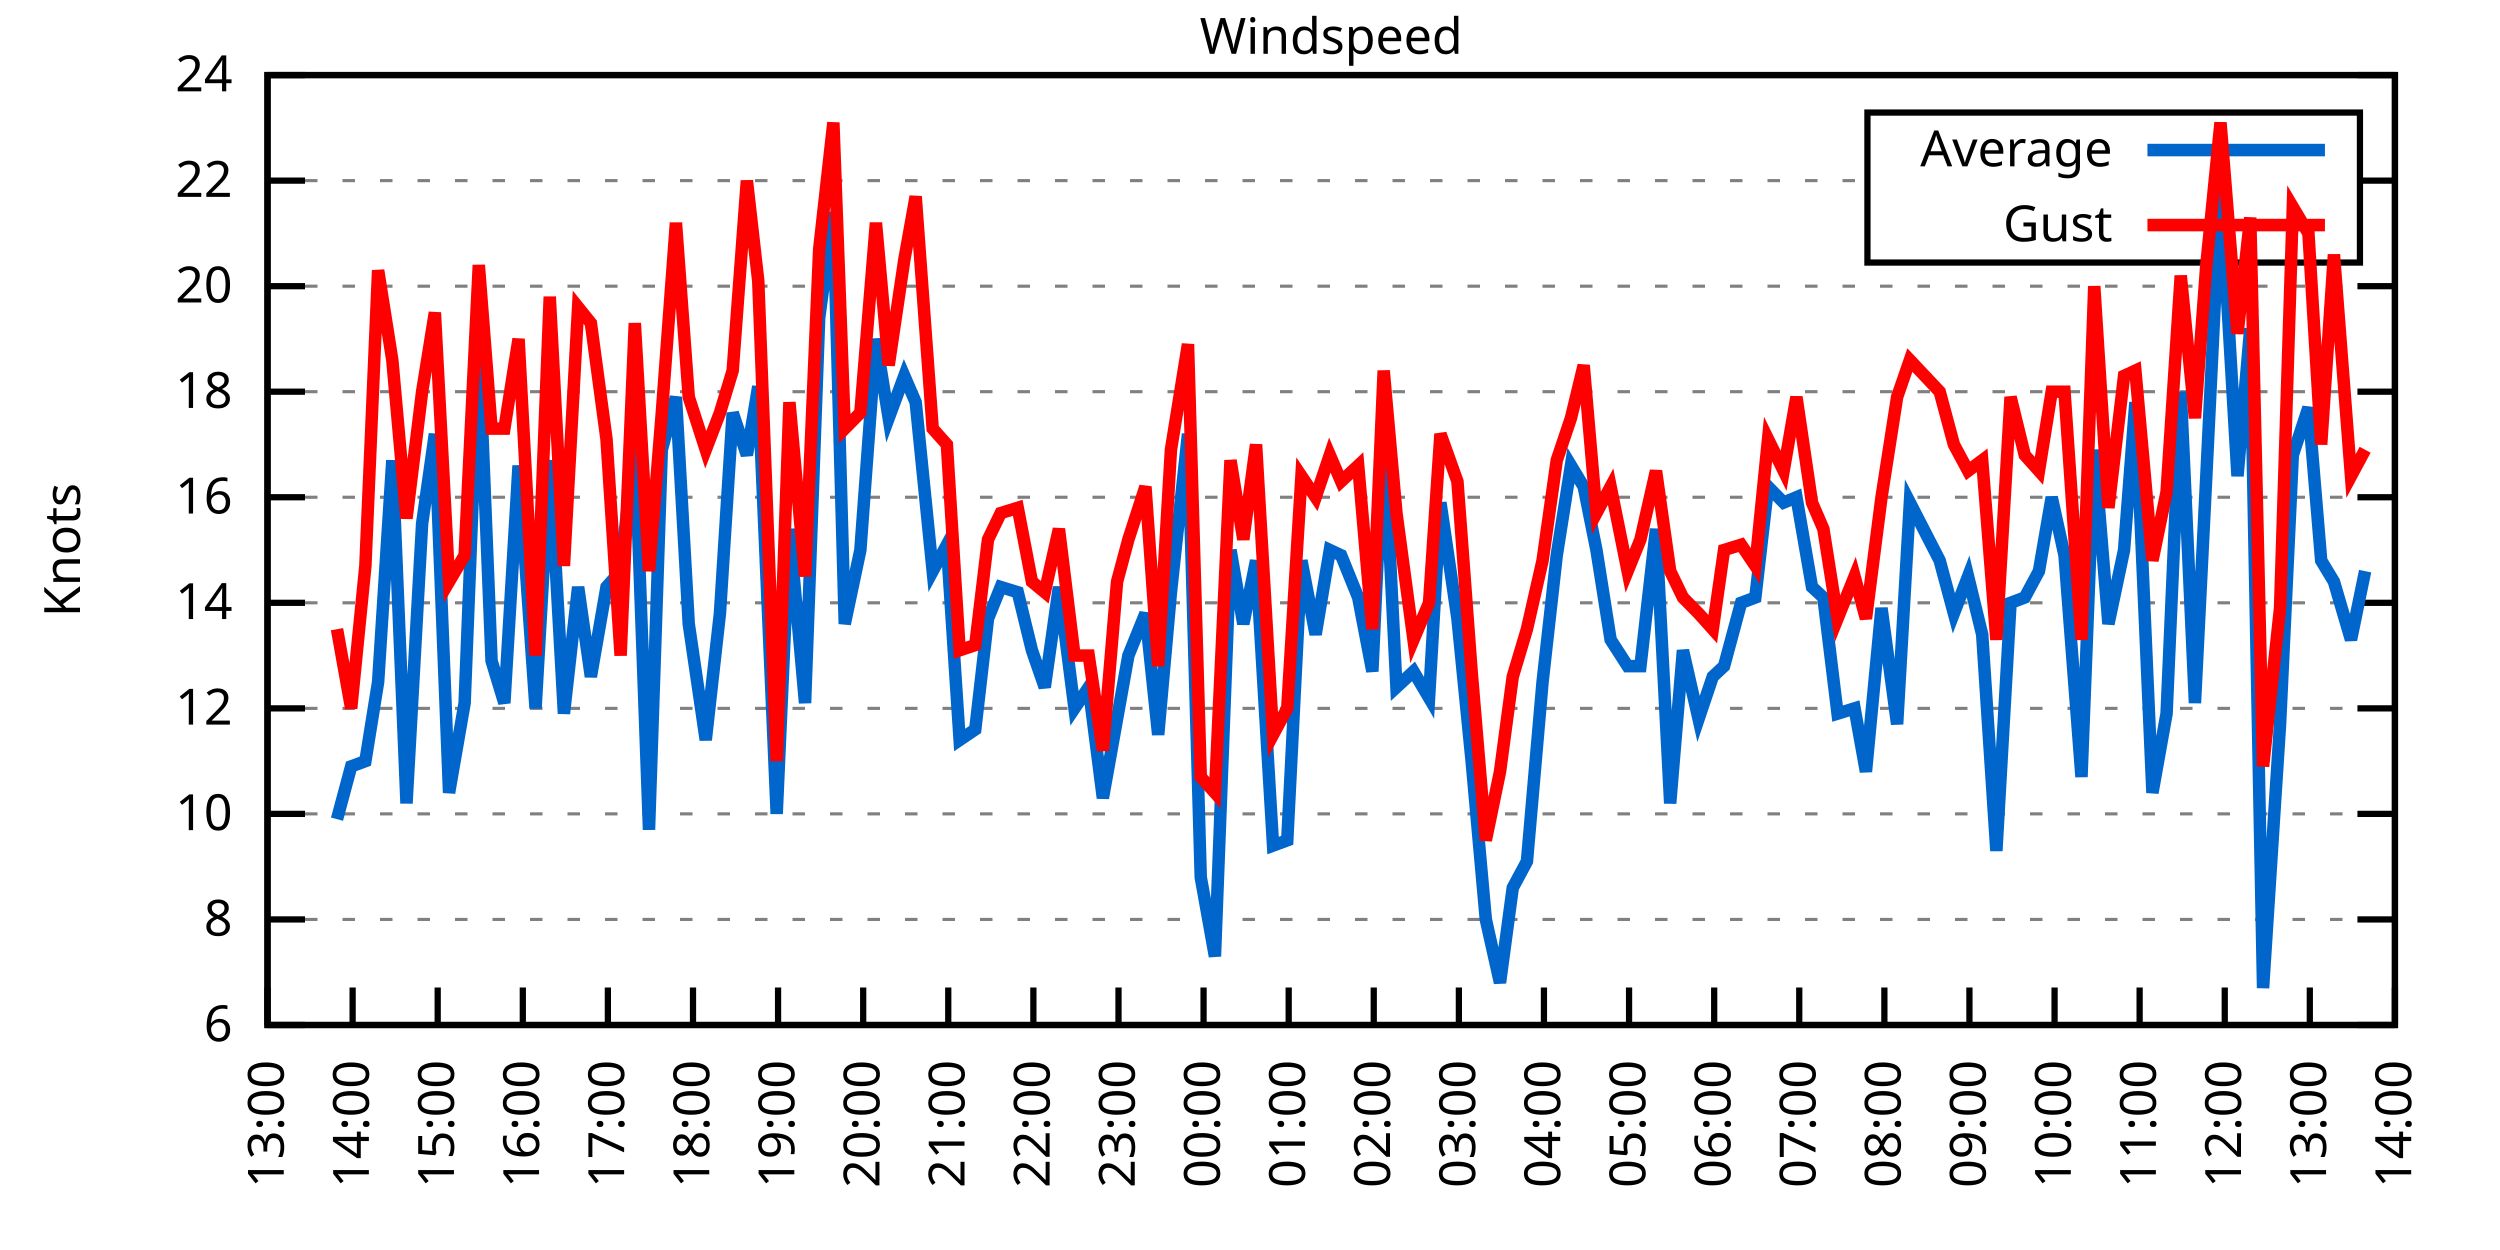
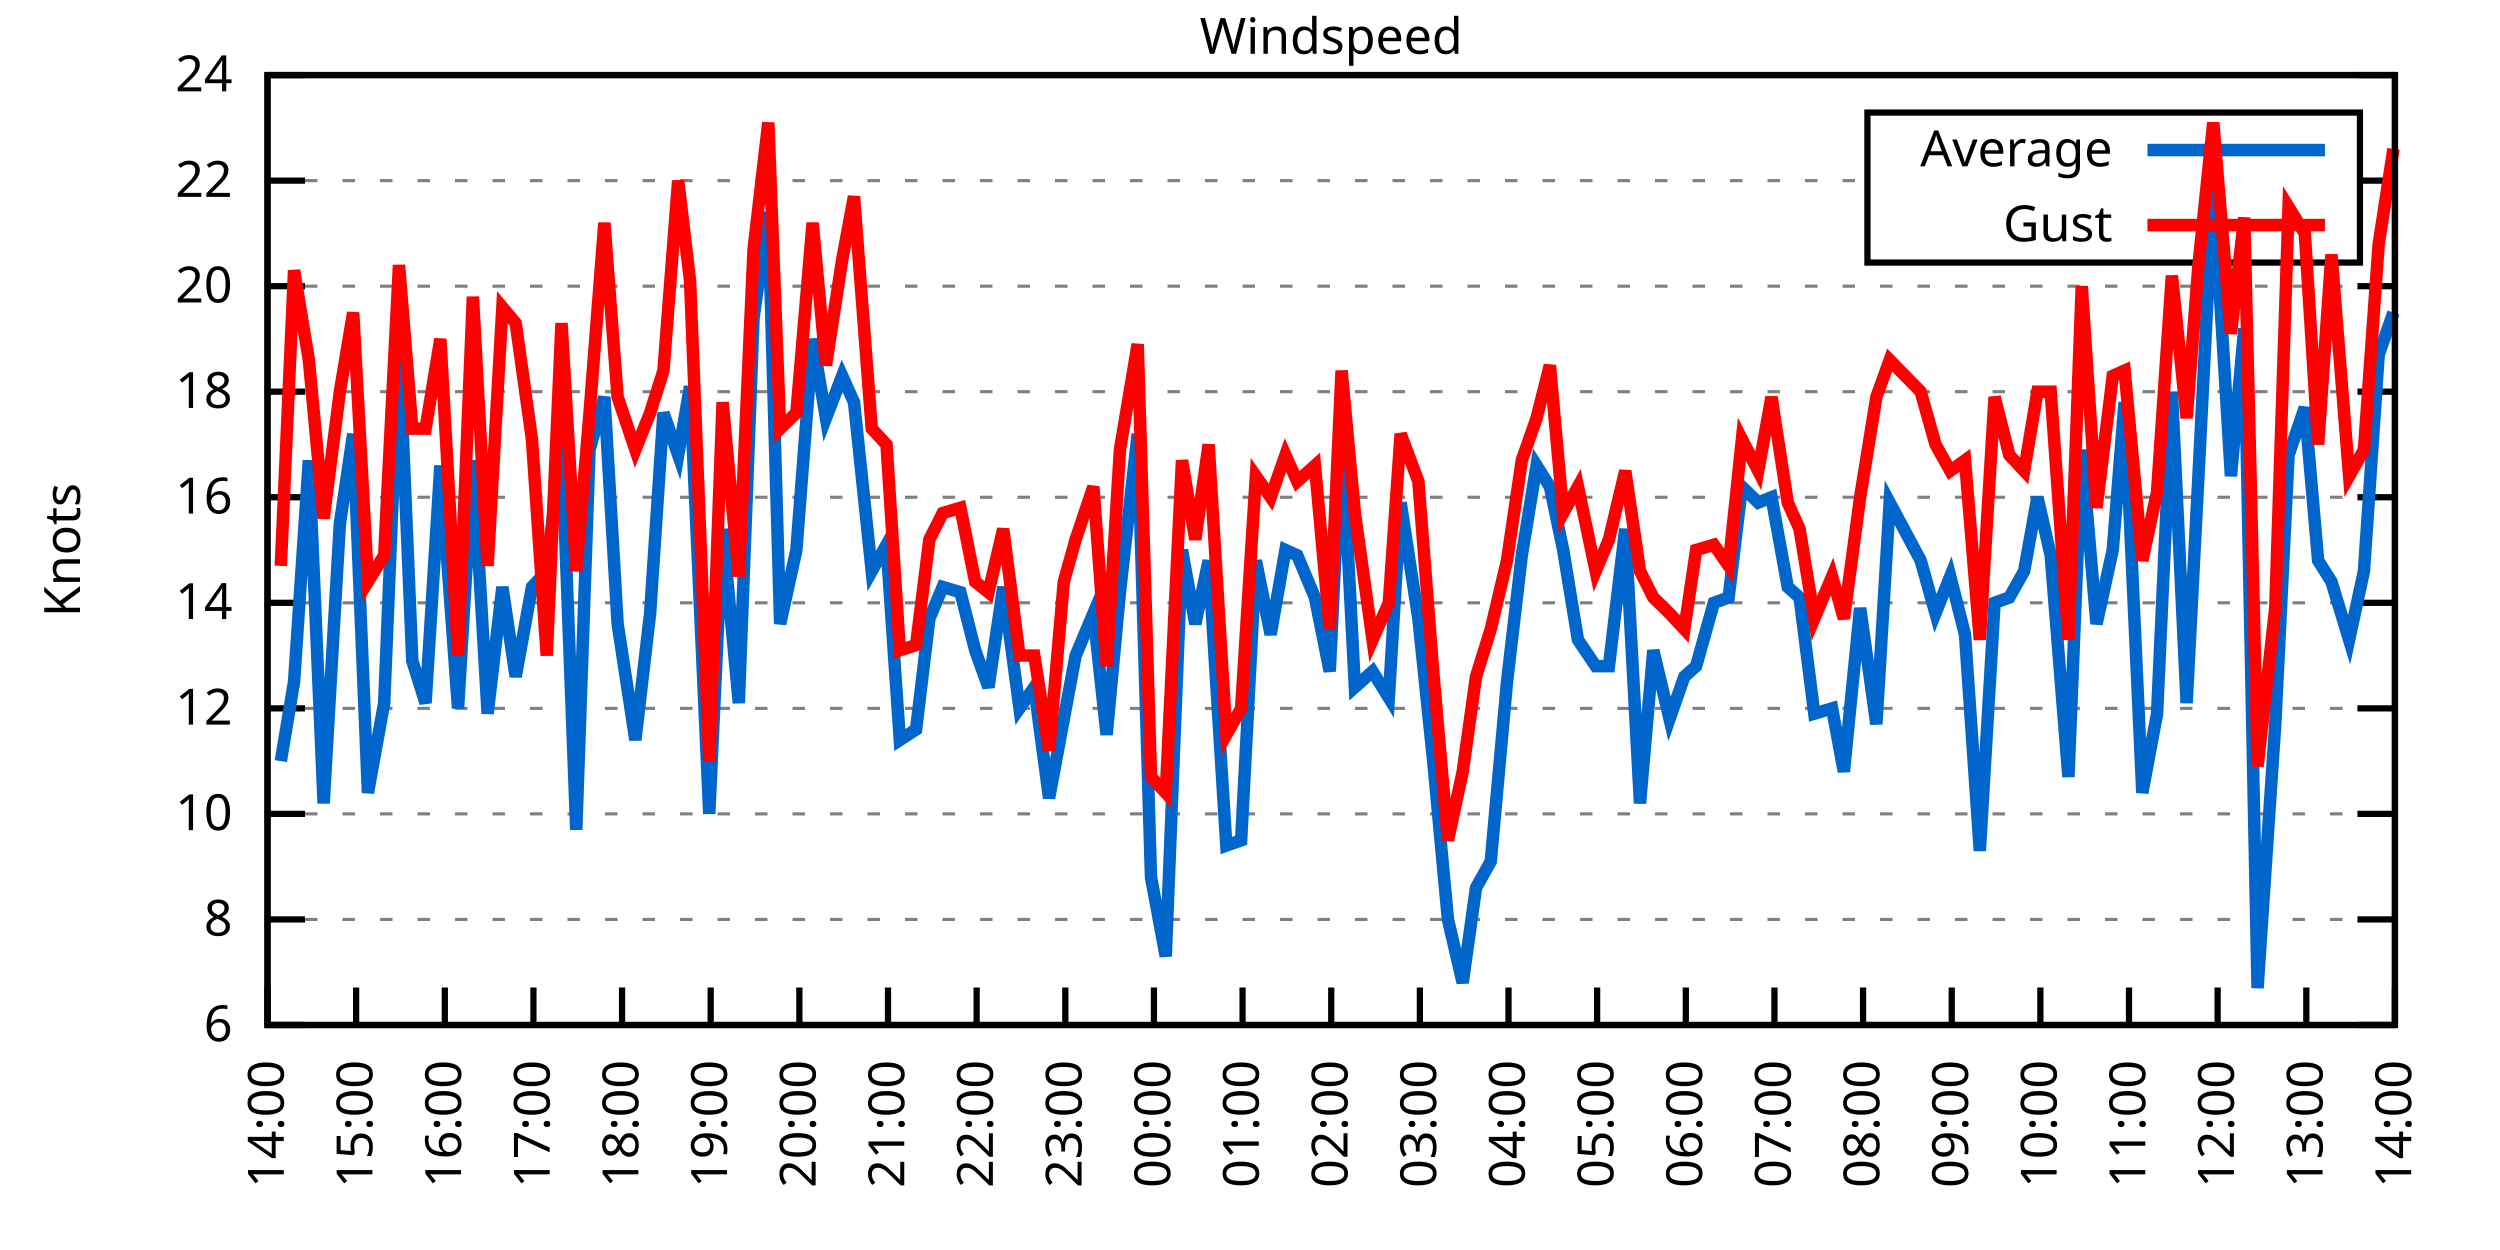
<svg xmlns="http://www.w3.org/2000/svg" xmlns:xlink="http://www.w3.org/1999/xlink" width="400" height="200" viewBox="0 0 400 200">
  <g id="gnuplot_canvas">
    <rect x="0" y="0" width="400" height="200" fill="none" />
    <defs>
      <circle id="gpDot" r="0.5" stroke-width="0.5" stroke="currentColor" />
      <path id="gpPt0" stroke-width="0.333" stroke="currentColor" d="M-1,0 h2 M0,-1 v2" />
      <path id="gpPt1" stroke-width="0.333" stroke="currentColor" d="M-1,-1 L1,1 M1,-1 L-1,1" />
      <path id="gpPt2" stroke-width="0.333" stroke="currentColor" d="M-1,0 L1,0 M0,-1 L0,1 M-1,-1 L1,1 M-1,1 L1,-1" />
      <rect id="gpPt3" stroke-width="0.333" stroke="currentColor" x="-1" y="-1" width="2" height="2" />
      <rect id="gpPt4" stroke-width="0.333" stroke="currentColor" fill="currentColor" x="-1" y="-1" width="2" height="2" />
      <circle id="gpPt5" stroke-width="0.333" stroke="currentColor" cx="0" cy="0" r="1" />
      <use xlink:href="#gpPt5" id="gpPt6" fill="currentColor" stroke="none" />
      <path id="gpPt7" stroke-width="0.333" stroke="currentColor" d="M0,-1.33 L-1.33,0.67 L1.33,0.67 z" />
      <use xlink:href="#gpPt7" id="gpPt8" fill="currentColor" stroke="none" />
      <use xlink:href="#gpPt7" id="gpPt9" stroke="currentColor" transform="rotate(180)" />
      <use xlink:href="#gpPt9" id="gpPt10" fill="currentColor" stroke="none" />
      <use xlink:href="#gpPt3" id="gpPt11" stroke="currentColor" transform="rotate(45)" />
      <use xlink:href="#gpPt11" id="gpPt12" fill="currentColor" stroke="none" />
      <path id="gpPt13" stroke-width="0.333" stroke="currentColor" d="M0,1.330 L1.265,0.411 L0.782,-1.067 L-0.782,-1.076 L-1.265,0.411 z" />
      <use xlink:href="#gpPt13" id="gpPt14" fill="currentColor" stroke="none" />
      <filter id="textbox" filterUnits="objectBoundingBox" x="0" y="0" height="1" width="1">
        <feFlood flood-color="white" flood-opacity="1" result="bgnd" />
        <feComposite in="SourceGraphic" in2="bgnd" operator="atop" />
      </filter>
      <filter id="greybox" filterUnits="objectBoundingBox" x="0" y="0" height="1" width="1">
        <feFlood flood-color="lightgrey" flood-opacity="1" result="grey" />
        <feComposite in="SourceGraphic" in2="grey" operator="atop" />
      </filter>
    </defs>
    <g fill="none" color="white" stroke="currentColor" stroke-width="1.00" stroke-linecap="butt" stroke-linejoin="miter">
</g>
    <g fill="none" color="black" stroke="currentColor" stroke-width="1.00" stroke-linecap="butt" stroke-linejoin="miter">
      <g stroke="none" shape-rendering="crispEdges">
        <polygon fill="rgb(255, 255, 255)" points="42.80,164.00 383.18,164.00 383.18,12.02 42.80,12.02 " />
      </g>
    </g>
    <g fill="none" color="black" stroke="currentColor" stroke-width="1.00" stroke-linecap="butt" stroke-linejoin="miter">
</g>
    <g fill="none" color="black" stroke="black" stroke-width="0.50" stroke-linecap="butt" stroke-linejoin="miter">
</g>
    <g fill="none" color="gray" stroke="currentColor" stroke-width="0.50" stroke-linecap="butt" stroke-linejoin="miter">
      <path stroke="gray" stroke-dasharray="2,4" class="gridline" d="M42.80,164.00 L383.19,164.00  " />
    </g>
    <g fill="none" color="gray" stroke="gray" stroke-width="1.00" stroke-linecap="butt" stroke-linejoin="miter">
</g>
    <g fill="none" color="black" stroke="currentColor" stroke-width="1.00" stroke-linecap="butt" stroke-linejoin="miter">
      <path stroke="black" d="M42.80,164.00 L48.80,164.00 M383.19,164.00 L377.19,164.00  " />
      <g transform="translate(37.20,166.60)" stroke="none" fill="black" font-family="Sans" font-size="8.00" text-anchor="end">
        <text>
          <tspan font-family="Sans"> 6</tspan>
        </text>
      </g>
    </g>
    <g fill="none" color="black" stroke="currentColor" stroke-width="1.00" stroke-linecap="butt" stroke-linejoin="miter">
</g>
    <g fill="none" color="black" stroke="black" stroke-width="0.50" stroke-linecap="butt" stroke-linejoin="miter">
</g>
    <g fill="none" color="gray" stroke="currentColor" stroke-width="0.50" stroke-linecap="butt" stroke-linejoin="miter">
      <path stroke="gray" stroke-dasharray="2,4" class="gridline" d="M42.80,147.11 L383.19,147.11  " />
    </g>
    <g fill="none" color="gray" stroke="gray" stroke-width="1.00" stroke-linecap="butt" stroke-linejoin="miter">
</g>
    <g fill="none" color="black" stroke="currentColor" stroke-width="1.00" stroke-linecap="butt" stroke-linejoin="miter">
      <path stroke="black" d="M42.80,147.11 L48.80,147.11 M383.19,147.11 L377.19,147.11  " />
      <g transform="translate(37.20,149.71)" stroke="none" fill="black" font-family="Sans" font-size="8.00" text-anchor="end">
        <text>
          <tspan font-family="Sans"> 8</tspan>
        </text>
      </g>
    </g>
    <g fill="none" color="black" stroke="currentColor" stroke-width="1.00" stroke-linecap="butt" stroke-linejoin="miter">
</g>
    <g fill="none" color="black" stroke="black" stroke-width="0.50" stroke-linecap="butt" stroke-linejoin="miter">
</g>
    <g fill="none" color="gray" stroke="currentColor" stroke-width="0.50" stroke-linecap="butt" stroke-linejoin="miter">
      <path stroke="gray" stroke-dasharray="2,4" class="gridline" d="M42.80,130.22 L383.19,130.22  " />
    </g>
    <g fill="none" color="gray" stroke="gray" stroke-width="1.00" stroke-linecap="butt" stroke-linejoin="miter">
</g>
    <g fill="none" color="black" stroke="currentColor" stroke-width="1.00" stroke-linecap="butt" stroke-linejoin="miter">
      <path stroke="black" d="M42.80,130.22 L48.80,130.22 M383.19,130.22 L377.19,130.22  " />
      <g transform="translate(37.20,132.82)" stroke="none" fill="black" font-family="Sans" font-size="8.00" text-anchor="end">
        <text>
          <tspan font-family="Sans"> 10</tspan>
        </text>
      </g>
    </g>
    <g fill="none" color="black" stroke="currentColor" stroke-width="1.00" stroke-linecap="butt" stroke-linejoin="miter">
</g>
    <g fill="none" color="black" stroke="black" stroke-width="0.50" stroke-linecap="butt" stroke-linejoin="miter">
</g>
    <g fill="none" color="gray" stroke="currentColor" stroke-width="0.50" stroke-linecap="butt" stroke-linejoin="miter">
      <path stroke="gray" stroke-dasharray="2,4" class="gridline" d="M42.80,113.34 L383.19,113.34  " />
    </g>
    <g fill="none" color="gray" stroke="gray" stroke-width="1.00" stroke-linecap="butt" stroke-linejoin="miter">
</g>
    <g fill="none" color="black" stroke="currentColor" stroke-width="1.00" stroke-linecap="butt" stroke-linejoin="miter">
      <path stroke="black" d="M42.80,113.34 L48.80,113.34 M383.19,113.34 L377.19,113.34  " />
      <g transform="translate(37.20,115.94)" stroke="none" fill="black" font-family="Sans" font-size="8.00" text-anchor="end">
        <text>
          <tspan font-family="Sans"> 12</tspan>
        </text>
      </g>
    </g>
    <g fill="none" color="black" stroke="currentColor" stroke-width="1.00" stroke-linecap="butt" stroke-linejoin="miter">
</g>
    <g fill="none" color="black" stroke="black" stroke-width="0.50" stroke-linecap="butt" stroke-linejoin="miter">
</g>
    <g fill="none" color="gray" stroke="currentColor" stroke-width="0.50" stroke-linecap="butt" stroke-linejoin="miter">
      <path stroke="gray" stroke-dasharray="2,4" class="gridline" d="M42.80,96.45 L383.19,96.45  " />
    </g>
    <g fill="none" color="gray" stroke="gray" stroke-width="1.00" stroke-linecap="butt" stroke-linejoin="miter">
</g>
    <g fill="none" color="black" stroke="currentColor" stroke-width="1.00" stroke-linecap="butt" stroke-linejoin="miter">
      <path stroke="black" d="M42.80,96.45 L48.80,96.45 M383.19,96.45 L377.19,96.45  " />
      <g transform="translate(37.20,99.05)" stroke="none" fill="black" font-family="Sans" font-size="8.00" text-anchor="end">
        <text>
          <tspan font-family="Sans"> 14</tspan>
        </text>
      </g>
    </g>
    <g fill="none" color="black" stroke="currentColor" stroke-width="1.00" stroke-linecap="butt" stroke-linejoin="miter">
</g>
    <g fill="none" color="black" stroke="black" stroke-width="0.50" stroke-linecap="butt" stroke-linejoin="miter">
</g>
    <g fill="none" color="gray" stroke="currentColor" stroke-width="0.50" stroke-linecap="butt" stroke-linejoin="miter">
      <path stroke="gray" stroke-dasharray="2,4" class="gridline" d="M42.80,79.56 L383.19,79.56  " />
    </g>
    <g fill="none" color="gray" stroke="gray" stroke-width="1.00" stroke-linecap="butt" stroke-linejoin="miter">
</g>
    <g fill="none" color="black" stroke="currentColor" stroke-width="1.00" stroke-linecap="butt" stroke-linejoin="miter">
      <path stroke="black" d="M42.80,79.56 L48.80,79.56 M383.19,79.56 L377.19,79.56  " />
      <g transform="translate(37.20,82.16)" stroke="none" fill="black" font-family="Sans" font-size="8.00" text-anchor="end">
        <text>
          <tspan font-family="Sans"> 16</tspan>
        </text>
      </g>
    </g>
    <g fill="none" color="black" stroke="currentColor" stroke-width="1.00" stroke-linecap="butt" stroke-linejoin="miter">
</g>
    <g fill="none" color="black" stroke="black" stroke-width="0.50" stroke-linecap="butt" stroke-linejoin="miter">
</g>
    <g fill="none" color="gray" stroke="currentColor" stroke-width="0.50" stroke-linecap="butt" stroke-linejoin="miter">
      <path stroke="gray" stroke-dasharray="2,4" class="gridline" d="M42.80,62.67 L383.19,62.67  " />
    </g>
    <g fill="none" color="gray" stroke="gray" stroke-width="1.00" stroke-linecap="butt" stroke-linejoin="miter">
</g>
    <g fill="none" color="black" stroke="currentColor" stroke-width="1.00" stroke-linecap="butt" stroke-linejoin="miter">
      <path stroke="black" d="M42.80,62.67 L48.80,62.67 M383.19,62.67 L377.19,62.67  " />
      <g transform="translate(37.20,65.27)" stroke="none" fill="black" font-family="Sans" font-size="8.00" text-anchor="end">
        <text>
          <tspan font-family="Sans"> 18</tspan>
        </text>
      </g>
    </g>
    <g fill="none" color="black" stroke="currentColor" stroke-width="1.00" stroke-linecap="butt" stroke-linejoin="miter">
</g>
    <g fill="none" color="black" stroke="black" stroke-width="0.50" stroke-linecap="butt" stroke-linejoin="miter">
</g>
    <g fill="none" color="gray" stroke="currentColor" stroke-width="0.50" stroke-linecap="butt" stroke-linejoin="miter">
      <path stroke="gray" stroke-dasharray="2,4" class="gridline" d="M42.80,45.79 L383.19,45.79  " />
    </g>
    <g fill="none" color="gray" stroke="gray" stroke-width="1.00" stroke-linecap="butt" stroke-linejoin="miter">
</g>
    <g fill="none" color="black" stroke="currentColor" stroke-width="1.00" stroke-linecap="butt" stroke-linejoin="miter">
      <path stroke="black" d="M42.80,45.79 L48.80,45.79 M383.19,45.79 L377.19,45.79  " />
      <g transform="translate(37.20,48.39)" stroke="none" fill="black" font-family="Sans" font-size="8.00" text-anchor="end">
        <text>
          <tspan font-family="Sans"> 20</tspan>
        </text>
      </g>
    </g>
    <g fill="none" color="black" stroke="currentColor" stroke-width="1.00" stroke-linecap="butt" stroke-linejoin="miter">
</g>
    <g fill="none" color="black" stroke="black" stroke-width="0.50" stroke-linecap="butt" stroke-linejoin="miter">
</g>
    <g fill="none" color="gray" stroke="currentColor" stroke-width="0.50" stroke-linecap="butt" stroke-linejoin="miter">
      <path stroke="gray" stroke-dasharray="2,4" class="gridline" d="M42.80,28.90 L298.79,28.90 M377.59,28.90 L383.19,28.90  " />
    </g>
    <g fill="none" color="gray" stroke="gray" stroke-width="1.00" stroke-linecap="butt" stroke-linejoin="miter">
</g>
    <g fill="none" color="black" stroke="currentColor" stroke-width="1.00" stroke-linecap="butt" stroke-linejoin="miter">
      <path stroke="black" d="M42.80,28.90 L48.80,28.90 M383.19,28.90 L377.19,28.90  " />
      <g transform="translate(37.20,31.50)" stroke="none" fill="black" font-family="Sans" font-size="8.00" text-anchor="end">
        <text>
          <tspan font-family="Sans"> 22</tspan>
        </text>
      </g>
    </g>
    <g fill="none" color="black" stroke="currentColor" stroke-width="1.00" stroke-linecap="butt" stroke-linejoin="miter">
</g>
    <g fill="none" color="black" stroke="black" stroke-width="0.50" stroke-linecap="butt" stroke-linejoin="miter">
</g>
    <g fill="none" color="gray" stroke="currentColor" stroke-width="0.50" stroke-linecap="butt" stroke-linejoin="miter">
      <path stroke="gray" stroke-dasharray="2,4" class="gridline" d="M42.80,12.01 L383.19,12.01  " />
    </g>
    <g fill="none" color="gray" stroke="gray" stroke-width="1.00" stroke-linecap="butt" stroke-linejoin="miter">
</g>
    <g fill="none" color="black" stroke="currentColor" stroke-width="1.00" stroke-linecap="butt" stroke-linejoin="miter">
      <path stroke="black" d="M42.80,12.01 L48.80,12.01 M383.19,12.01 L377.19,12.01  " />
      <g transform="translate(37.20,14.61)" stroke="none" fill="black" font-family="Sans" font-size="8.00" text-anchor="end">
        <text>
          <tspan font-family="Sans"> 24</tspan>
        </text>
      </g>
    </g>
    <g fill="none" color="black" stroke="currentColor" stroke-width="1.00" stroke-linecap="butt" stroke-linejoin="miter">
      <path stroke="black" d="M42.80,164.00 L42.80,158.00  " />
      <g transform="translate(45.40,169.60) rotate(270.00)" stroke="none" fill="black" font-family="Sans" font-size="8.00" text-anchor="end">
        <text>
-           <tspan font-family="Sans">13:00</tspan>
-         </text>
-       </g>
-     </g>
-     <g fill="none" color="black" stroke="currentColor" stroke-width="1.00" stroke-linecap="butt" stroke-linejoin="miter">
-       <path stroke="black" d="M56.42,164.00 L56.42,158.00  " />
-       <g transform="translate(59.02,169.60) rotate(270.00)" stroke="none" fill="black" font-family="Sans" font-size="8.00" text-anchor="end">
-         <text>
          <tspan font-family="Sans">14:00</tspan>
        </text>
      </g>
    </g>
    <g fill="none" color="black" stroke="currentColor" stroke-width="1.00" stroke-linecap="butt" stroke-linejoin="miter">
-       <path stroke="black" d="M70.03,164.00 L70.03,158.00  " />
-       <g transform="translate(72.63,169.60) rotate(270.00)" stroke="none" fill="black" font-family="Sans" font-size="8.00" text-anchor="end">
+       <path stroke="black" d="M56.98,164.00 L56.98,158.00  " />
+       <g transform="translate(59.58,169.60) rotate(270.00)" stroke="none" fill="black" font-family="Sans" font-size="8.00" text-anchor="end">
        <text>
          <tspan font-family="Sans">15:00</tspan>
        </text>
      </g>
    </g>
    <g fill="none" color="black" stroke="currentColor" stroke-width="1.00" stroke-linecap="butt" stroke-linejoin="miter">
-       <path stroke="black" d="M83.65,164.00 L83.65,158.00  " />
-       <g transform="translate(86.25,169.60) rotate(270.00)" stroke="none" fill="black" font-family="Sans" font-size="8.00" text-anchor="end">
+       <path stroke="black" d="M71.17,164.00 L71.17,158.00  " />
+       <g transform="translate(73.77,169.60) rotate(270.00)" stroke="none" fill="black" font-family="Sans" font-size="8.00" text-anchor="end">
        <text>
          <tspan font-family="Sans">16:00</tspan>
        </text>
      </g>
    </g>
    <g fill="none" color="black" stroke="currentColor" stroke-width="1.00" stroke-linecap="butt" stroke-linejoin="miter">
-       <path stroke="black" d="M97.26,164.00 L97.26,158.00  " />
-       <g transform="translate(99.86,169.60) rotate(270.00)" stroke="none" fill="black" font-family="Sans" font-size="8.00" text-anchor="end">
+       <path stroke="black" d="M85.35,164.00 L85.35,158.00  " />
+       <g transform="translate(87.95,169.60) rotate(270.00)" stroke="none" fill="black" font-family="Sans" font-size="8.00" text-anchor="end">
        <text>
          <tspan font-family="Sans">17:00</tspan>
        </text>
      </g>
    </g>
    <g fill="none" color="black" stroke="currentColor" stroke-width="1.00" stroke-linecap="butt" stroke-linejoin="miter">
-       <path stroke="black" d="M110.88,164.00 L110.88,158.00  " />
-       <g transform="translate(113.48,169.60) rotate(270.00)" stroke="none" fill="black" font-family="Sans" font-size="8.00" text-anchor="end">
+       <path stroke="black" d="M99.53,164.00 L99.53,158.00  " />
+       <g transform="translate(102.13,169.60) rotate(270.00)" stroke="none" fill="black" font-family="Sans" font-size="8.00" text-anchor="end">
        <text>
          <tspan font-family="Sans">18:00</tspan>
        </text>
      </g>
    </g>
    <g fill="none" color="black" stroke="currentColor" stroke-width="1.00" stroke-linecap="butt" stroke-linejoin="miter">
-       <path stroke="black" d="M124.49,164.00 L124.49,158.00  " />
-       <g transform="translate(127.09,169.60) rotate(270.00)" stroke="none" fill="black" font-family="Sans" font-size="8.00" text-anchor="end">
+       <path stroke="black" d="M113.71,164.00 L113.71,158.00  " />
+       <g transform="translate(116.31,169.60) rotate(270.00)" stroke="none" fill="black" font-family="Sans" font-size="8.00" text-anchor="end">
        <text>
          <tspan font-family="Sans">19:00</tspan>
        </text>
      </g>
    </g>
    <g fill="none" color="black" stroke="currentColor" stroke-width="1.00" stroke-linecap="butt" stroke-linejoin="miter">
-       <path stroke="black" d="M138.11,164.00 L138.11,158.00  " />
-       <g transform="translate(140.71,169.60) rotate(270.00)" stroke="none" fill="black" font-family="Sans" font-size="8.00" text-anchor="end">
+       <path stroke="black" d="M127.90,164.00 L127.90,158.00  " />
+       <g transform="translate(130.50,169.60) rotate(270.00)" stroke="none" fill="black" font-family="Sans" font-size="8.00" text-anchor="end">
        <text>
          <tspan font-family="Sans">20:00</tspan>
        </text>
      </g>
    </g>
    <g fill="none" color="black" stroke="currentColor" stroke-width="1.00" stroke-linecap="butt" stroke-linejoin="miter">
-       <path stroke="black" d="M151.72,164.00 L151.72,158.00  " />
-       <g transform="translate(154.32,169.60) rotate(270.00)" stroke="none" fill="black" font-family="Sans" font-size="8.00" text-anchor="end">
+       <path stroke="black" d="M142.08,164.00 L142.08,158.00  " />
+       <g transform="translate(144.68,169.60) rotate(270.00)" stroke="none" fill="black" font-family="Sans" font-size="8.00" text-anchor="end">
        <text>
          <tspan font-family="Sans">21:00</tspan>
        </text>
      </g>
    </g>
    <g fill="none" color="black" stroke="currentColor" stroke-width="1.00" stroke-linecap="butt" stroke-linejoin="miter">
-       <path stroke="black" d="M165.34,164.00 L165.34,158.00  " />
-       <g transform="translate(167.94,169.60) rotate(270.00)" stroke="none" fill="black" font-family="Sans" font-size="8.00" text-anchor="end">
+       <path stroke="black" d="M156.26,164.00 L156.26,158.00  " />
+       <g transform="translate(158.86,169.60) rotate(270.00)" stroke="none" fill="black" font-family="Sans" font-size="8.00" text-anchor="end">
        <text>
          <tspan font-family="Sans">22:00</tspan>
        </text>
      </g>
    </g>
    <g fill="none" color="black" stroke="currentColor" stroke-width="1.00" stroke-linecap="butt" stroke-linejoin="miter">
-       <path stroke="black" d="M178.96,164.00 L178.96,158.00  " />
-       <g transform="translate(181.56,169.60) rotate(270.00)" stroke="none" fill="black" font-family="Sans" font-size="8.00" text-anchor="end">
+       <path stroke="black" d="M170.45,164.00 L170.45,158.00  " />
+       <g transform="translate(173.05,169.60) rotate(270.00)" stroke="none" fill="black" font-family="Sans" font-size="8.00" text-anchor="end">
        <text>
          <tspan font-family="Sans">23:00</tspan>
        </text>
      </g>
    </g>
    <g fill="none" color="black" stroke="currentColor" stroke-width="1.00" stroke-linecap="butt" stroke-linejoin="miter">
-       <path stroke="black" d="M192.57,164.00 L192.57,158.00  " />
-       <g transform="translate(195.17,169.60) rotate(270.00)" stroke="none" fill="black" font-family="Sans" font-size="8.00" text-anchor="end">
+       <path stroke="black" d="M184.63,164.00 L184.63,158.00  " />
+       <g transform="translate(187.23,169.60) rotate(270.00)" stroke="none" fill="black" font-family="Sans" font-size="8.00" text-anchor="end">
        <text>
          <tspan font-family="Sans">00:00</tspan>
        </text>
      </g>
    </g>
    <g fill="none" color="black" stroke="currentColor" stroke-width="1.00" stroke-linecap="butt" stroke-linejoin="miter">
-       <path stroke="black" d="M206.19,164.00 L206.19,158.00  " />
-       <g transform="translate(208.79,169.60) rotate(270.00)" stroke="none" fill="black" font-family="Sans" font-size="8.00" text-anchor="end">
+       <path stroke="black" d="M198.81,164.00 L198.81,158.00  " />
+       <g transform="translate(201.41,169.60) rotate(270.00)" stroke="none" fill="black" font-family="Sans" font-size="8.00" text-anchor="end">
        <text>
          <tspan font-family="Sans">01:00</tspan>
        </text>
      </g>
    </g>
    <g fill="none" color="black" stroke="currentColor" stroke-width="1.00" stroke-linecap="butt" stroke-linejoin="miter">
-       <path stroke="black" d="M219.80,164.00 L219.80,158.00  " />
-       <g transform="translate(222.40,169.60) rotate(270.00)" stroke="none" fill="black" font-family="Sans" font-size="8.00" text-anchor="end">
+       <path stroke="black" d="M213.00,164.00 L213.00,158.00  " />
+       <g transform="translate(215.60,169.60) rotate(270.00)" stroke="none" fill="black" font-family="Sans" font-size="8.00" text-anchor="end">
        <text>
          <tspan font-family="Sans">02:00</tspan>
        </text>
      </g>
    </g>
    <g fill="none" color="black" stroke="currentColor" stroke-width="1.00" stroke-linecap="butt" stroke-linejoin="miter">
-       <path stroke="black" d="M233.42,164.00 L233.42,158.00  " />
-       <g transform="translate(236.02,169.60) rotate(270.00)" stroke="none" fill="black" font-family="Sans" font-size="8.00" text-anchor="end">
+       <path stroke="black" d="M227.18,164.00 L227.18,158.00  " />
+       <g transform="translate(229.78,169.60) rotate(270.00)" stroke="none" fill="black" font-family="Sans" font-size="8.00" text-anchor="end">
        <text>
          <tspan font-family="Sans">03:00</tspan>
        </text>
      </g>
    </g>
    <g fill="none" color="black" stroke="currentColor" stroke-width="1.00" stroke-linecap="butt" stroke-linejoin="miter">
-       <path stroke="black" d="M247.03,164.00 L247.03,158.00  " />
-       <g transform="translate(249.63,169.60) rotate(270.00)" stroke="none" fill="black" font-family="Sans" font-size="8.00" text-anchor="end">
+       <path stroke="black" d="M241.36,164.00 L241.36,158.00  " />
+       <g transform="translate(243.96,169.60) rotate(270.00)" stroke="none" fill="black" font-family="Sans" font-size="8.00" text-anchor="end">
        <text>
          <tspan font-family="Sans">04:00</tspan>
        </text>
      </g>
    </g>
    <g fill="none" color="black" stroke="currentColor" stroke-width="1.00" stroke-linecap="butt" stroke-linejoin="miter">
-       <path stroke="black" d="M260.65,164.00 L260.65,158.00  " />
-       <g transform="translate(263.25,169.60) rotate(270.00)" stroke="none" fill="black" font-family="Sans" font-size="8.00" text-anchor="end">
+       <path stroke="black" d="M255.54,164.00 L255.54,158.00  " />
+       <g transform="translate(258.14,169.60) rotate(270.00)" stroke="none" fill="black" font-family="Sans" font-size="8.00" text-anchor="end">
        <text>
          <tspan font-family="Sans">05:00</tspan>
        </text>
      </g>
    </g>
    <g fill="none" color="black" stroke="currentColor" stroke-width="1.00" stroke-linecap="butt" stroke-linejoin="miter">
-       <path stroke="black" d="M274.27,164.00 L274.27,158.00  " />
-       <g transform="translate(276.87,169.60) rotate(270.00)" stroke="none" fill="black" font-family="Sans" font-size="8.00" text-anchor="end">
+       <path stroke="black" d="M269.73,164.00 L269.73,158.00  " />
+       <g transform="translate(272.33,169.60) rotate(270.00)" stroke="none" fill="black" font-family="Sans" font-size="8.00" text-anchor="end">
        <text>
          <tspan font-family="Sans">06:00</tspan>
        </text>
      </g>
    </g>
    <g fill="none" color="black" stroke="currentColor" stroke-width="1.00" stroke-linecap="butt" stroke-linejoin="miter">
-       <path stroke="black" d="M287.88,164.00 L287.88,158.00  " />
-       <g transform="translate(290.48,169.60) rotate(270.00)" stroke="none" fill="black" font-family="Sans" font-size="8.00" text-anchor="end">
+       <path stroke="black" d="M283.91,164.00 L283.91,158.00  " />
+       <g transform="translate(286.51,169.60) rotate(270.00)" stroke="none" fill="black" font-family="Sans" font-size="8.00" text-anchor="end">
        <text>
          <tspan font-family="Sans">07:00</tspan>
        </text>
      </g>
    </g>
    <g fill="none" color="black" stroke="currentColor" stroke-width="1.00" stroke-linecap="butt" stroke-linejoin="miter">
-       <path stroke="black" d="M301.50,164.00 L301.50,158.00  " />
-       <g transform="translate(304.10,169.60) rotate(270.00)" stroke="none" fill="black" font-family="Sans" font-size="8.00" text-anchor="end">
+       <path stroke="black" d="M298.09,164.00 L298.09,158.00  " />
+       <g transform="translate(300.69,169.60) rotate(270.00)" stroke="none" fill="black" font-family="Sans" font-size="8.00" text-anchor="end">
        <text>
          <tspan font-family="Sans">08:00</tspan>
        </text>
      </g>
    </g>
    <g fill="none" color="black" stroke="currentColor" stroke-width="1.00" stroke-linecap="butt" stroke-linejoin="miter">
-       <path stroke="black" d="M315.11,164.00 L315.11,158.00  " />
-       <g transform="translate(317.71,169.60) rotate(270.00)" stroke="none" fill="black" font-family="Sans" font-size="8.00" text-anchor="end">
+       <path stroke="black" d="M312.28,164.00 L312.28,158.00  " />
+       <g transform="translate(314.88,169.60) rotate(270.00)" stroke="none" fill="black" font-family="Sans" font-size="8.00" text-anchor="end">
        <text>
          <tspan font-family="Sans">09:00</tspan>
        </text>
      </g>
    </g>
    <g fill="none" color="black" stroke="currentColor" stroke-width="1.00" stroke-linecap="butt" stroke-linejoin="miter">
-       <path stroke="black" d="M328.73,164.00 L328.73,158.00  " />
-       <g transform="translate(331.33,169.60) rotate(270.00)" stroke="none" fill="black" font-family="Sans" font-size="8.00" text-anchor="end">
+       <path stroke="black" d="M326.46,164.00 L326.46,158.00  " />
+       <g transform="translate(329.06,169.60) rotate(270.00)" stroke="none" fill="black" font-family="Sans" font-size="8.00" text-anchor="end">
        <text>
          <tspan font-family="Sans">10:00</tspan>
        </text>
      </g>
    </g>
    <g fill="none" color="black" stroke="currentColor" stroke-width="1.00" stroke-linecap="butt" stroke-linejoin="miter">
-       <path stroke="black" d="M342.34,164.00 L342.34,158.00  " />
-       <g transform="translate(344.94,169.60) rotate(270.00)" stroke="none" fill="black" font-family="Sans" font-size="8.00" text-anchor="end">
+       <path stroke="black" d="M340.64,164.00 L340.64,158.00  " />
+       <g transform="translate(343.24,169.60) rotate(270.00)" stroke="none" fill="black" font-family="Sans" font-size="8.00" text-anchor="end">
        <text>
          <tspan font-family="Sans">11:00</tspan>
        </text>
      </g>
    </g>
    <g fill="none" color="black" stroke="currentColor" stroke-width="1.00" stroke-linecap="butt" stroke-linejoin="miter">
-       <path stroke="black" d="M355.96,164.00 L355.96,158.00  " />
-       <g transform="translate(358.56,169.60) rotate(270.00)" stroke="none" fill="black" font-family="Sans" font-size="8.00" text-anchor="end">
+       <path stroke="black" d="M354.82,164.00 L354.82,158.00  " />
+       <g transform="translate(357.42,169.60) rotate(270.00)" stroke="none" fill="black" font-family="Sans" font-size="8.00" text-anchor="end">
        <text>
          <tspan font-family="Sans">12:00</tspan>
        </text>
      </g>
    </g>
    <g fill="none" color="black" stroke="currentColor" stroke-width="1.00" stroke-linecap="butt" stroke-linejoin="miter">
-       <path stroke="black" d="M369.57,164.00 L369.57,158.00  " />
-       <g transform="translate(372.17,169.60) rotate(270.00)" stroke="none" fill="black" font-family="Sans" font-size="8.00" text-anchor="end">
+       <path stroke="black" d="M369.01,164.00 L369.01,158.00  " />
+       <g transform="translate(371.61,169.60) rotate(270.00)" stroke="none" fill="black" font-family="Sans" font-size="8.00" text-anchor="end">
        <text>
          <tspan font-family="Sans">13:00</tspan>
        </text>
      </g>
    </g>
    <g fill="none" color="black" stroke="currentColor" stroke-width="1.00" stroke-linecap="butt" stroke-linejoin="miter">
      <path stroke="black" d="M383.19,164.00 L383.19,158.00  " />
      <g transform="translate(385.79,169.60) rotate(270.00)" stroke="none" fill="black" font-family="Sans" font-size="8.00" text-anchor="end">
        <text>
          <tspan font-family="Sans">14:00</tspan>
        </text>
      </g>
    </g>
    <g fill="none" color="black" stroke="currentColor" stroke-width="1.00" stroke-linecap="butt" stroke-linejoin="miter">
</g>
    <g fill="none" color="black" stroke="currentColor" stroke-width="1.00" stroke-linecap="butt" stroke-linejoin="miter">
      <path stroke="black" d="M42.80,12.01 L42.80,164.00 L383.19,164.00 L383.19,12.01 L42.80,12.01 Z  " />
    </g>
    <g fill="none" color="black" stroke="currentColor" stroke-width="1.00" stroke-linecap="butt" stroke-linejoin="miter">
</g>
    <g fill="none" color="black" stroke="currentColor" stroke-width="1.00" stroke-linecap="butt" stroke-linejoin="miter">
      <path stroke="black" d="M298.79,42.01 L298.79,18.01 L377.59,18.01 L377.59,42.01 L298.79,42.01 Z  " />
    </g>
    <g id="Windspeed_plot_1">
      <g fill="none" color="white" stroke="black" stroke-width="2.00" stroke-linecap="butt" stroke-linejoin="miter">
</g>
      <g fill="none" color="black" stroke="currentColor" stroke-width="2.00" stroke-linecap="butt" stroke-linejoin="miter">
        <g transform="translate(337.99,26.61)" stroke="none" fill="black" font-family="Sans" font-size="8.00" text-anchor="end">
          <text>
            <tspan font-family="Sans">Average</tspan>
          </text>
        </g>
      </g>
      <g fill="none" color="black" stroke="currentColor" stroke-width="2.00" stroke-linecap="butt" stroke-linejoin="miter">
-         <path stroke="rgb(  0, 102, 204)" d="M343.59,24.01 L371.99,24.01 M53.92,131.07 L56.19,122.62 L58.46,121.78 L60.50,109.11 L62.77,73.65 L65.04,128.54   L67.54,83.78 L69.58,69.43 L71.85,126.85 L74.34,112.49 L76.61,55.07 L78.65,105.74 L80.70,112.49 L82.97,74.49   L85.69,113.34 L87.96,73.65 L90.23,114.18 L92.50,93.92 L94.54,108.27 L97.04,93.92 L99.30,91.38 L101.57,70.27   L103.84,132.76 L105.89,71.96 L108.15,63.52 L110.20,99.83 L112.92,118.40 L115.19,98.14 L117.23,66.05 L119.50,72.81   L121.32,61.83 L124.27,130.22 L126.31,84.63 L128.81,112.49 L131.07,50.85 L133.34,33.96 L135.16,99.83 L137.66,88.00   L140.15,54.23 L142.19,66.90 L144.69,60.14 L146.51,64.36 L149.23,91.38 L151.50,87.16 L153.54,118.40 L156.04,116.71   L158.08,98.98 L160.12,93.92 L162.84,94.76 L165.11,104.05 L167.16,109.96 L169.43,93.92 L171.92,113.34 L174.19,109.96   L176.46,127.69 L178.73,115.03 L180.54,104.89 L183.27,98.14 L185.31,117.56 L187.35,94.76 L190.08,69.43 L192.12,140.36   L194.39,153.02 L196.88,88.00 L198.93,99.83 L200.97,89.69 L203.69,135.29 L205.96,134.45 L208.23,89.69 L210.50,101.52   L212.77,88.00 L214.58,88.85 L217.31,95.60 L219.58,107.43 L221.39,68.58 L223.43,109.96 L226.16,107.43 L228.65,111.65   L230.47,80.41 L233.19,98.98 L235.46,121.78 L237.73,147.11 L240.00,157.24 L242.04,142.05 L244.31,137.82 L246.81,109.11   L249.08,88.85 L251.35,74.49 L253.39,77.87 L255.43,88.00 L257.70,102.36 L260.42,106.58 L262.47,106.58 L264.96,84.63   L267.23,128.54 L269.27,104.05 L271.77,115.03 L274.04,108.27 L275.85,106.58 L278.58,96.45 L280.85,95.60 L282.89,77.87   L285.38,80.41 L287.43,79.56 L289.92,93.92 L291.74,95.60 L294.01,114.18 L296.73,113.34 L298.55,123.47 L301.04,97.29   L303.54,115.87 L305.58,80.41 L310.35,89.69 L312.62,98.14 L314.89,92.23 L317.15,101.52 L319.42,136.14 L321.69,96.45   L323.96,95.60 L326.23,91.38 L328.27,79.56 L330.32,88.85 L333.04,124.31 L335.08,71.96 L337.35,99.83 L339.85,88.00   L341.66,64.36 L344.39,126.85 L346.65,114.18 L348.92,62.67 L351.19,112.49 L353.01,76.18 L355.28,29.74 L358.00,76.18   L360.04,52.54 L362.09,158.09 L364.81,115.87 L366.85,72.81 L369.35,65.21 L371.39,89.69 L373.43,93.07 L376.16,102.36   L378.42,91.38  " />
+         <path stroke="rgb(  0, 102, 204)" d="M343.59,24.01 L371.99,24.01 M44.93,121.78 L47.05,109.11 L49.42,73.65 L51.78,128.54 L54.38,83.78 L56.51,69.43   L58.87,126.85 L61.47,112.49 L63.84,55.07 L65.97,105.74 L68.09,112.49 L70.46,74.49 L73.29,113.34 L75.66,73.65   L78.02,114.18 L80.38,93.92 L82.51,108.27 L85.11,93.92 L87.48,91.38 L89.84,70.27 L92.20,132.76 L94.33,71.96   L96.70,63.52 L98.82,99.83 L101.66,118.40 L104.02,98.14 L106.15,66.05 L108.51,72.81 L110.41,61.83 L113.48,130.22   L115.61,84.63 L118.21,112.49 L120.57,50.85 L122.93,33.96 L124.82,99.83 L127.42,88.00 L130.02,54.23 L132.15,66.90   L134.75,60.14 L136.64,64.36 L139.48,91.38 L141.84,87.16 L143.97,118.40 L146.57,116.71 L148.70,98.98 L150.83,93.92   L153.66,94.76 L156.03,104.05 L158.15,109.96 L160.52,93.92 L163.12,113.34 L165.48,109.96 L167.85,127.69 L170.21,115.03   L172.10,104.89 L174.94,98.14 L177.06,117.56 L179.19,94.76 L182.03,69.43 L184.16,140.36 L186.52,153.02 L189.12,88.00   L191.25,99.83 L193.38,89.69 L196.21,135.29 L198.58,134.45 L200.94,89.69 L203.30,101.52 L205.67,88.00 L207.56,88.85   L210.39,95.60 L212.76,107.43 L214.65,68.58 L216.78,109.96 L219.61,107.43 L222.21,111.65 L224.10,80.41 L226.94,98.98   L229.31,121.78 L231.67,147.11 L234.03,157.24 L236.16,142.05 L238.52,137.82 L241.12,109.11 L243.49,88.85 L245.85,74.49   L247.98,77.87 L250.11,88.00 L252.47,102.36 L255.31,106.58 L257.43,106.58 L260.04,84.63 L262.40,128.54 L264.53,104.05   L267.13,115.03 L269.49,108.27 L271.38,106.58 L274.22,96.45 L276.58,95.60 L278.71,77.87 L281.31,80.41 L283.44,79.56   L286.04,93.92 L287.93,95.60 L290.29,114.18 L293.13,113.34 L295.02,123.47 L297.62,97.29 L300.22,115.87 L302.35,80.41   L307.31,89.69 L309.68,98.14 L312.04,92.23 L314.40,101.52 L316.77,136.14 L319.13,96.45 L321.49,95.60 L323.86,91.38   L325.99,79.56 L328.11,88.85 L330.95,124.31 L333.08,71.96 L335.44,99.83 L338.04,88.00 L339.93,64.36 L342.77,126.85   L345.13,114.18 L347.50,62.67 L349.86,112.49 L351.75,76.18 L354.12,29.74 L356.95,76.18 L359.08,52.54 L361.21,158.09   L364.04,115.87 L366.17,72.81 L368.77,65.21 L370.90,89.69 L373.03,93.07 L375.86,102.36 L378.23,91.38 L380.59,56.76   L382.95,50.01  " />
      </g>
    </g>
    <g id="Windspeed_plot_2">
      <g fill="none" color="black" stroke="currentColor" stroke-width="2.00" stroke-linecap="butt" stroke-linejoin="miter">
        <g transform="translate(337.99,38.61)" stroke="none" fill="black" font-family="Sans" font-size="8.00" text-anchor="end">
          <text>
            <tspan font-family="Sans">Gust</tspan>
          </text>
        </g>
      </g>
      <g fill="none" color="black" stroke="currentColor" stroke-width="2.00" stroke-linecap="butt" stroke-linejoin="miter">
-         <path stroke="rgb(255,   0,   0)" d="M343.59,36.01 L371.99,36.01 M53.92,100.67 L56.19,113.34 L58.46,90.54 L60.50,43.25 L62.77,57.61 L65.04,82.94   L67.54,62.67 L69.58,50.01 L71.85,93.07 L74.34,88.85 L76.61,42.41 L78.65,68.58 L80.70,68.58 L82.97,54.23   L85.69,104.89 L87.96,47.47 L90.23,90.54 L92.50,49.16 L94.54,51.70 L97.04,70.27 L99.30,104.89 L101.57,51.70   L103.84,91.38 L105.89,66.05 L108.15,35.65 L110.20,63.52 L112.92,71.96 L115.19,66.05 L117.23,59.30 L119.50,28.90   L121.32,44.94 L124.27,121.78 L126.31,64.36 L128.81,92.23 L131.07,39.87 L133.34,19.61 L135.16,68.58 L137.66,66.05   L140.15,35.65 L142.19,58.45 L144.69,41.56 L146.51,31.43 L149.23,68.58 L151.50,71.12 L153.54,104.05 L156.04,103.20   L158.08,86.32 L160.12,82.09 L162.84,81.25 L165.11,93.07 L167.16,94.76 L169.43,84.63 L171.92,104.89 L174.19,104.89   L176.46,120.09 L178.73,93.07 L180.54,86.32 L183.27,77.87 L185.31,106.58 L187.35,71.96 L190.08,55.07 L192.12,124.31   L194.39,126.85 L196.88,73.65 L198.93,86.32 L200.97,71.12 L203.69,117.56 L205.96,113.34 L208.23,76.18 L210.50,79.56   L212.77,72.81 L214.58,77.03 L217.31,74.49 L219.58,100.67 L221.39,59.30 L223.43,82.09 L226.16,102.36 L228.65,96.45   L230.47,69.43 L233.19,77.03 L235.46,107.43 L237.73,134.45 L240.00,123.47 L242.04,108.27 L244.31,100.67 L246.81,89.69   L249.08,73.65 L251.35,66.90 L253.39,58.45 L255.43,82.09 L257.70,77.87 L260.42,91.38 L262.47,86.32 L264.96,75.34   L267.23,91.38 L269.27,95.60 L271.77,98.14 L274.04,100.67 L275.85,88.00 L278.58,87.16 L280.85,90.54 L282.89,70.27   L285.38,75.34 L287.43,63.52 L289.92,80.41 L291.74,84.63 L294.01,98.98 L296.73,92.23 L298.55,98.98 L301.04,79.56   L303.54,63.52 L305.58,57.61 L310.35,62.67 L312.62,71.12 L314.89,75.34 L317.15,73.65 L319.42,102.36 L321.69,63.52   L323.96,72.81 L326.23,75.34 L328.27,62.67 L330.32,62.67 L333.04,102.36 L335.08,45.79 L337.35,81.25 L339.85,60.14   L341.66,59.30 L344.39,89.69 L346.65,78.72 L348.92,44.10 L351.19,66.90 L353.01,42.41 L355.28,19.61 L358.00,53.39   L360.04,34.81 L362.09,122.62 L364.81,97.29 L366.85,33.12 L369.35,37.34 L371.39,71.12 L373.43,40.72 L376.16,76.18   L378.42,71.96  " />
+         <path stroke="rgb(255,   0,   0)" d="M343.59,36.01 L371.99,36.01 M44.93,90.54 L47.05,43.25 L49.42,57.61 L51.78,82.94 L54.38,62.67 L56.51,50.01   L58.87,93.07 L61.47,88.85 L63.84,42.41 L65.97,68.58 L68.09,68.58 L70.46,54.23 L73.29,104.89 L75.66,47.47   L78.02,90.54 L80.38,49.16 L82.51,51.70 L85.11,70.27 L87.48,104.89 L89.84,51.70 L92.20,91.38 L94.33,66.05   L96.70,35.65 L98.82,63.52 L101.66,71.96 L104.02,66.05 L106.15,59.30 L108.51,28.90 L110.41,44.94 L113.48,121.78   L115.61,64.36 L118.21,92.23 L120.57,39.87 L122.93,19.61 L124.82,68.58 L127.42,66.05 L130.02,35.65 L132.15,58.45   L134.75,41.56 L136.64,31.43 L139.48,68.58 L141.84,71.12 L143.97,104.05 L146.57,103.20 L148.70,86.32 L150.83,82.09   L153.66,81.25 L156.03,93.07 L158.15,94.76 L160.52,84.63 L163.12,104.89 L165.48,104.89 L167.85,120.09 L170.21,93.07   L172.10,86.32 L174.94,77.87 L177.06,106.58 L179.19,71.96 L182.03,55.07 L184.16,124.31 L186.52,126.85 L189.12,73.65   L191.25,86.32 L193.38,71.12 L196.21,117.56 L198.58,113.34 L200.94,76.18 L203.30,79.56 L205.67,72.81 L207.56,77.03   L210.39,74.49 L212.76,100.67 L214.65,59.30 L216.78,82.09 L219.61,102.36 L222.21,96.45 L224.10,69.43 L226.94,77.03   L229.31,107.43 L231.67,134.45 L234.03,123.47 L236.16,108.27 L238.52,100.67 L241.12,89.69 L243.49,73.65 L245.85,66.90   L247.98,58.45 L250.11,82.09 L252.47,77.87 L255.31,91.38 L257.43,86.32 L260.04,75.34 L262.40,91.38 L264.53,95.60   L267.13,98.14 L269.49,100.67 L271.38,88.00 L274.22,87.16 L276.58,90.54 L278.71,70.27 L281.31,75.34 L283.44,63.52   L286.04,80.41 L287.93,84.63 L290.29,98.98 L293.13,92.23 L295.02,98.98 L297.62,79.56 L300.22,63.52 L302.35,57.61   L307.31,62.67 L309.68,71.12 L312.04,75.34 L314.40,73.65 L316.77,102.36 L319.13,63.52 L321.49,72.81 L323.86,75.34   L325.99,62.67 L328.11,62.67 L330.95,102.36 L333.08,45.79 L335.44,81.25 L338.04,60.14 L339.93,59.30 L342.77,89.69   L345.13,78.72 L347.50,44.10 L349.86,66.90 L351.75,42.41 L354.12,19.61 L356.95,53.39 L359.08,34.81 L361.21,122.62   L364.04,97.29 L366.17,33.12 L368.77,37.34 L370.90,71.12 L373.03,40.72 L375.86,76.18 L378.23,71.96 L380.59,39.03   L382.95,23.83  " />
      </g>
    </g>
    <g fill="none" color="black" stroke="currentColor" stroke-width="2.00" stroke-linecap="butt" stroke-linejoin="miter">
</g>
    <g fill="none" color="black" stroke="black" stroke-width="1.00" stroke-linecap="butt" stroke-linejoin="miter">
</g>
    <g fill="none" color="black" stroke="currentColor" stroke-width="1.00" stroke-linecap="butt" stroke-linejoin="miter">
      <path stroke="black" d="M42.80,12.01 L42.80,164.00 L383.19,164.00 L383.19,12.01 L42.80,12.01 Z  " />
      <g transform="translate(12.80,88.01) rotate(270.00)" stroke="none" fill="black" font-family="Sans" font-size="8.00" text-anchor="middle">
        <text>
          <tspan font-family="Sans">Knots</tspan>
        </text>
      </g>
    </g>
    <g fill="none" color="black" stroke="currentColor" stroke-width="1.00" stroke-linecap="butt" stroke-linejoin="miter">
</g>
    <g fill="none" color="black" stroke="currentColor" stroke-width="1.00" stroke-linecap="butt" stroke-linejoin="miter">
      <g transform="translate(212.99,8.61)" stroke="none" fill="black" font-family="Sans" font-size="8.00" text-anchor="middle">
        <text>
          <tspan font-family="Sans">Windspeed</tspan>
        </text>
      </g>
    </g>
    <g fill="none" color="black" stroke="currentColor" stroke-width="1.00" stroke-linecap="butt" stroke-linejoin="miter">
</g>
  </g>
</svg>
